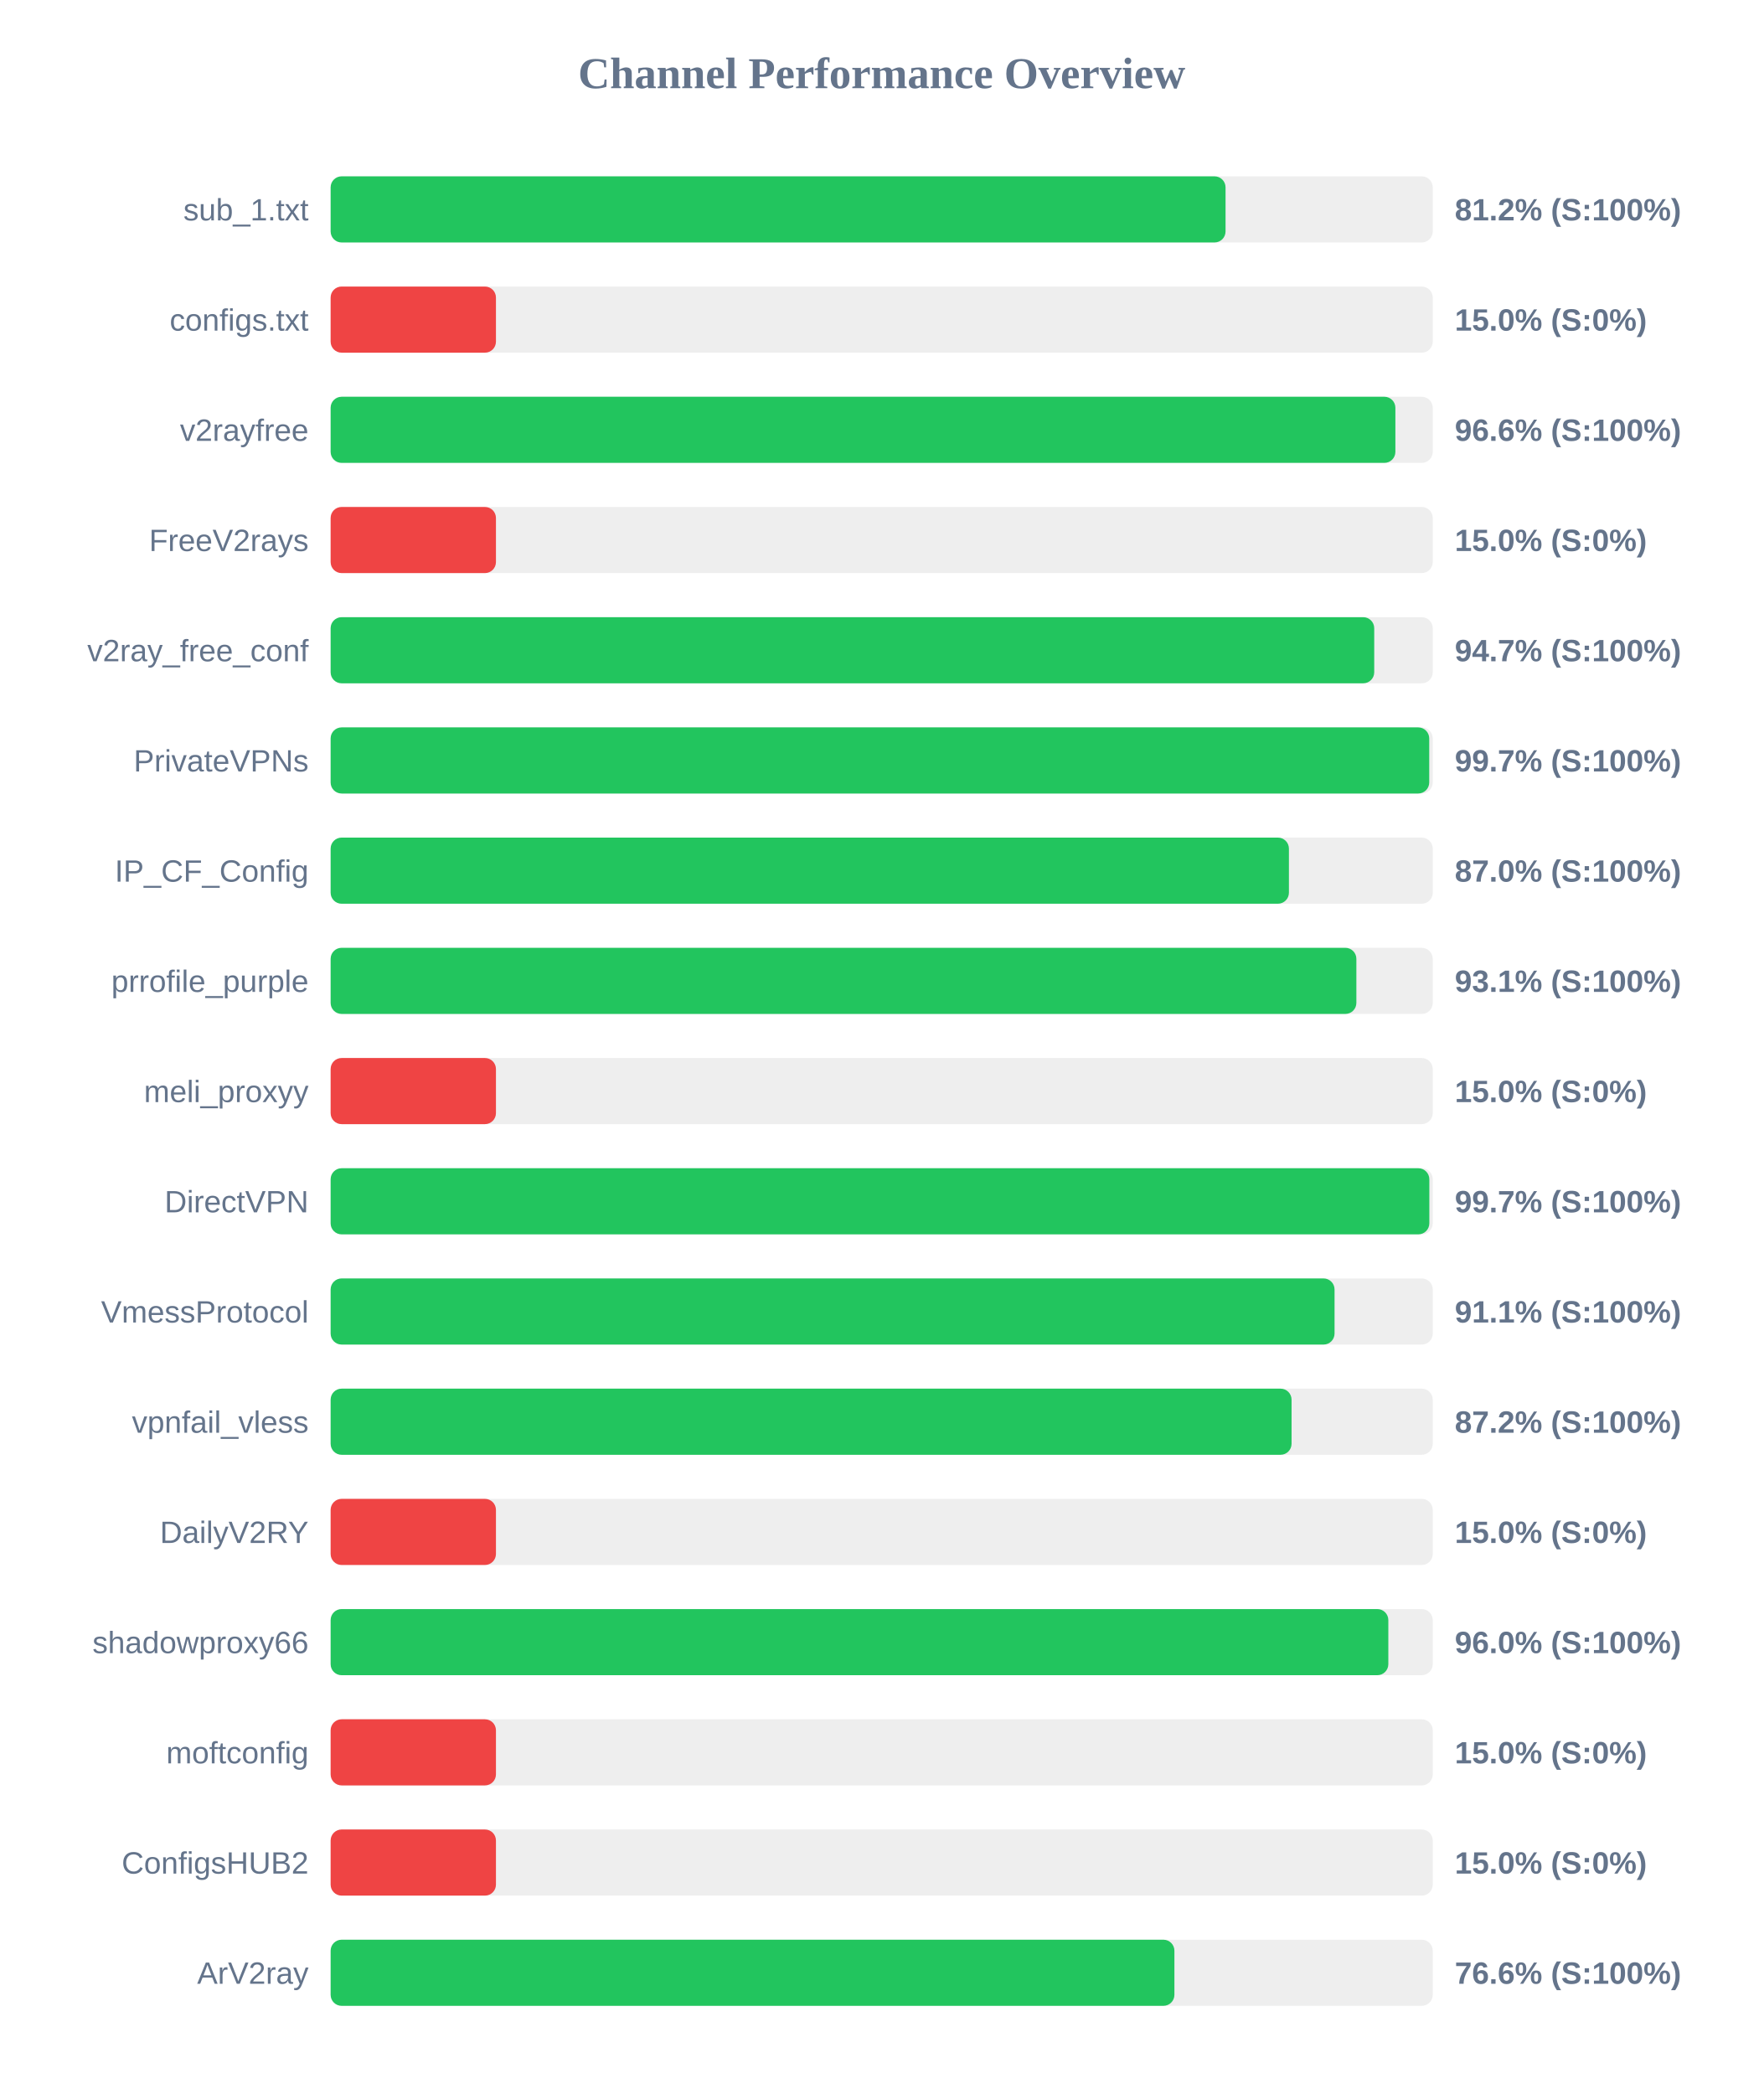
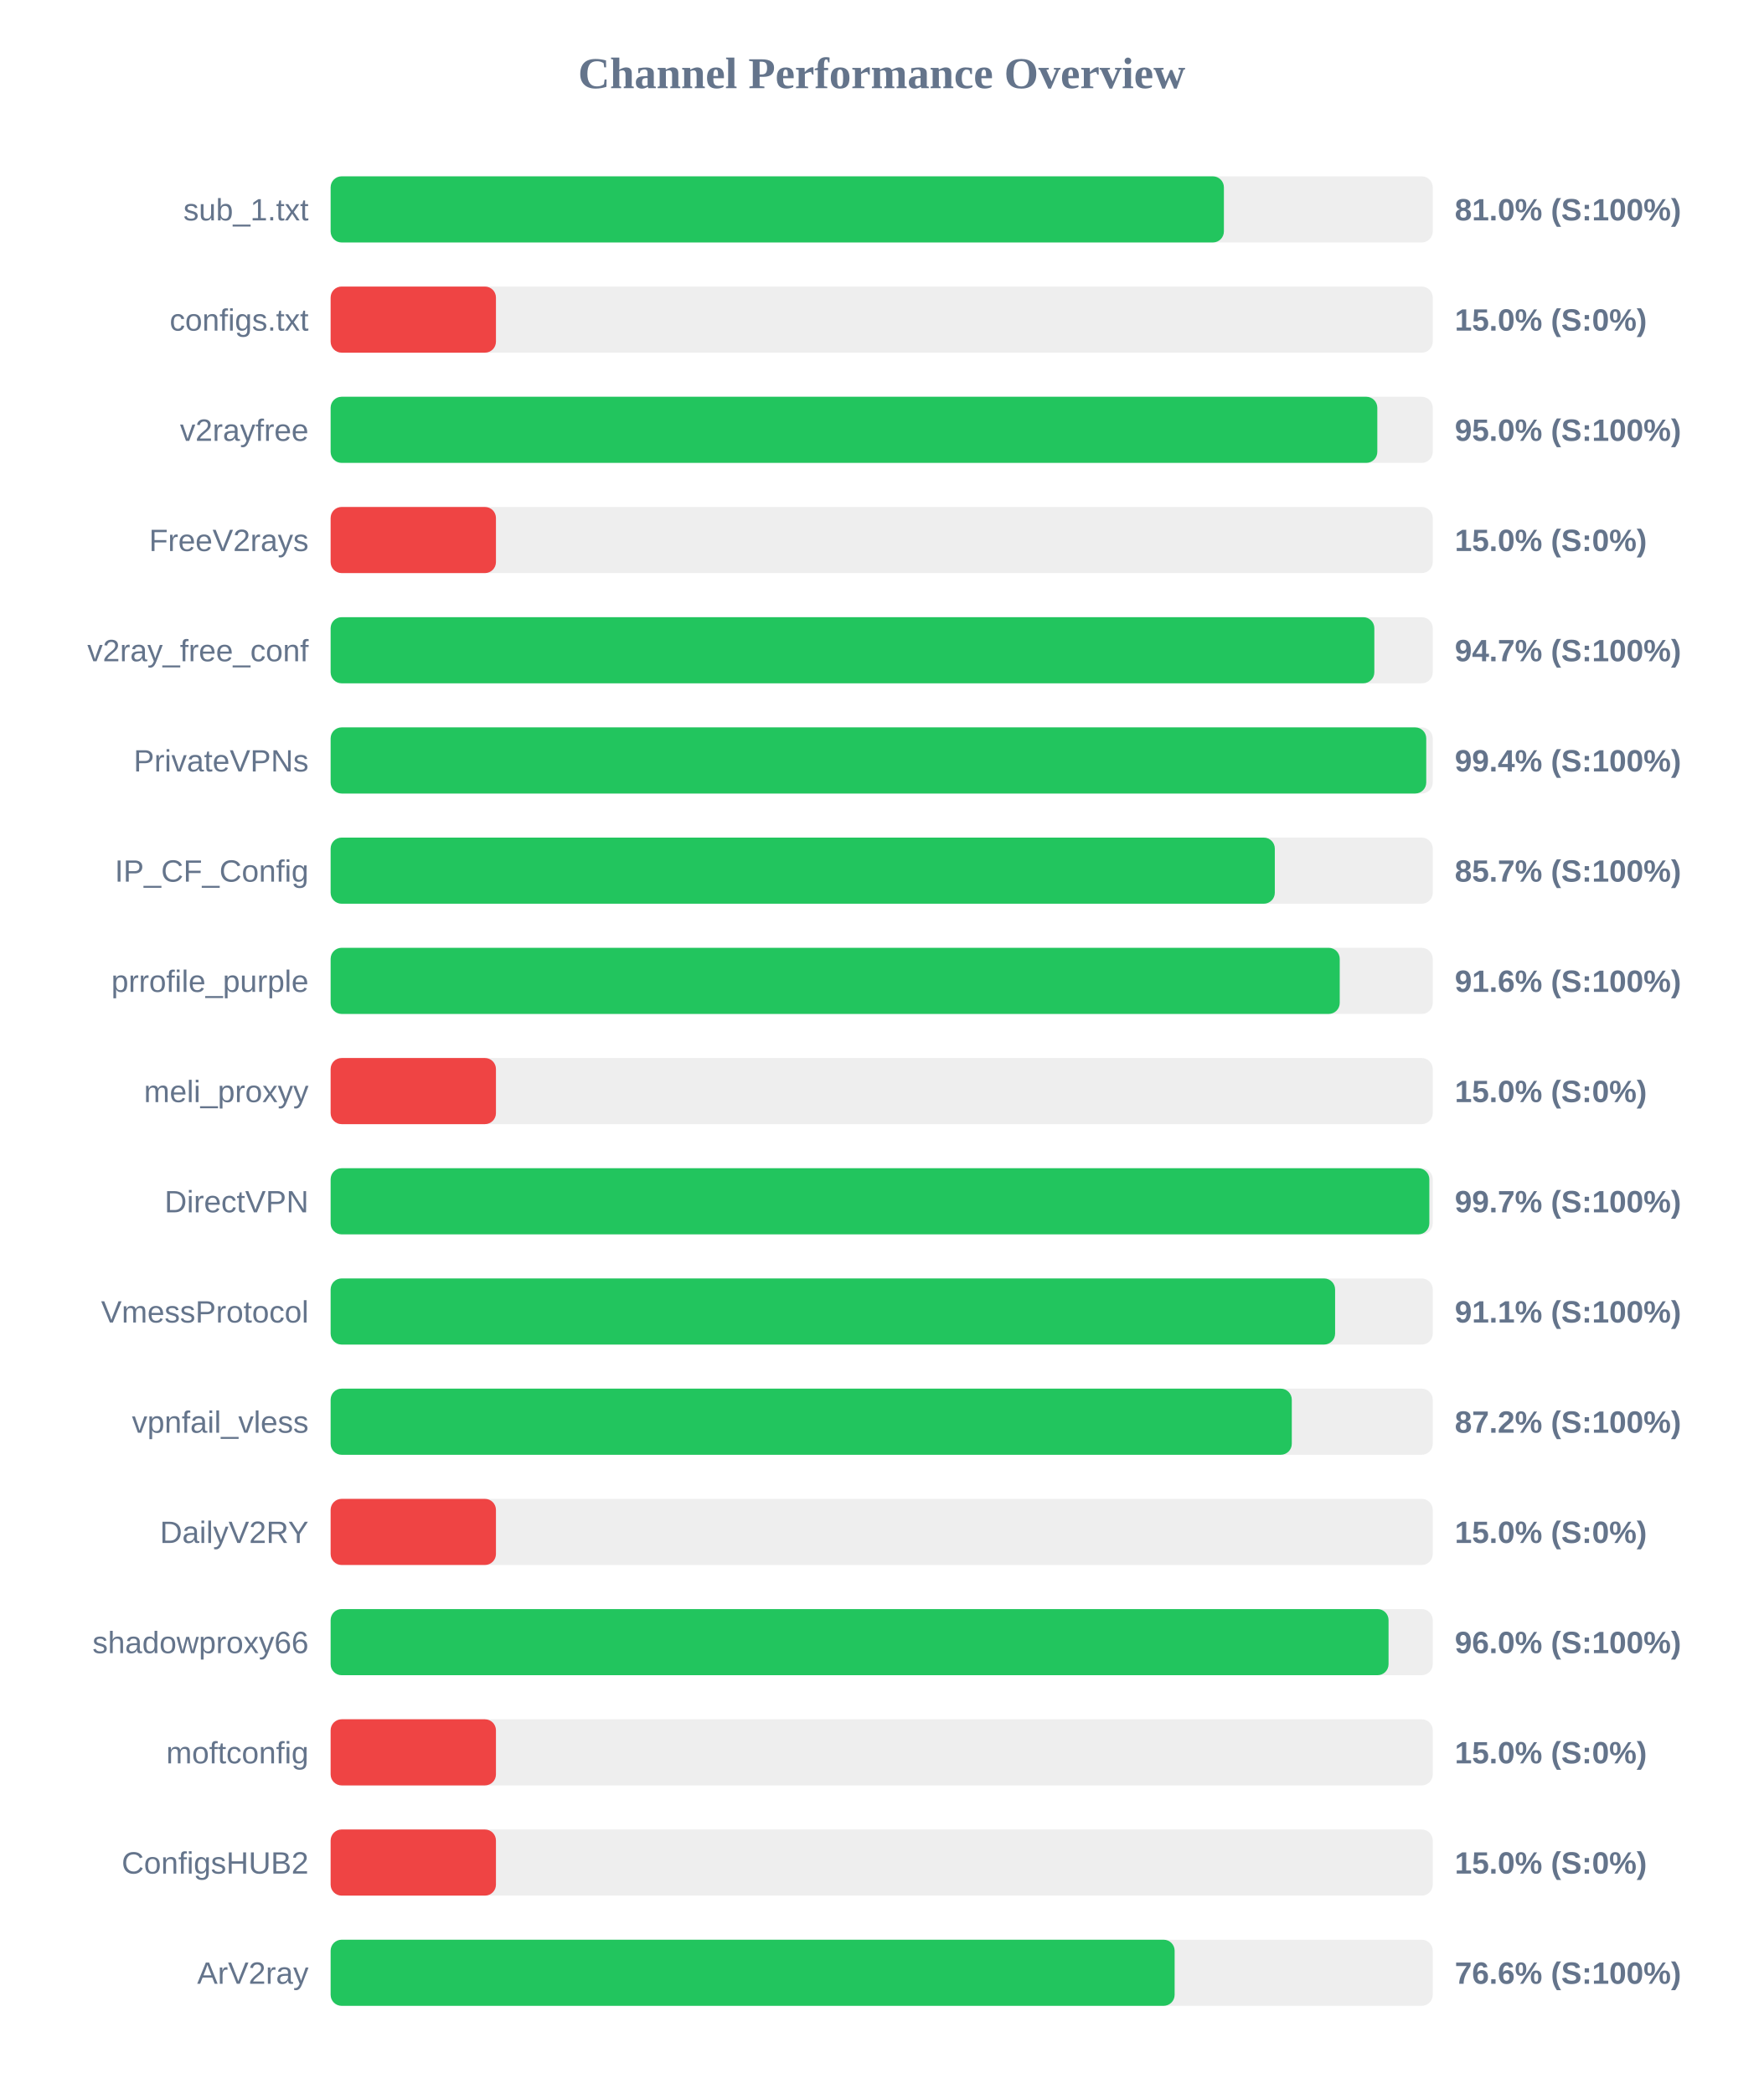
<svg xmlns="http://www.w3.org/2000/svg" width="800" height="950" version="1.1">
  <style>
        .row { font: 14px Arial; fill: #64748b; }
        .score { font: bold 14px Arial; fill: #64748b; }
    </style>
  <text x="400" y="40" text-anchor="middle" font-size="20px" font-weight="bold" fill="#64748b">Channel Performance Overview</text>
  <rect x="150" y="80" width="500" height="30" fill="#eee" rx="5" />
-   <rect x="150" y="80" width="406.0" height="30" fill="#22c55e" rx="5" />
+   <rect x="150" y="80" width="405.25" height="30" fill="#22c55e" rx="5" />
  <text x="140" y="100" text-anchor="end" class="row">sub_1.txt</text>
-   <text x="660" y="100" text-anchor="start" class="score">81.2% (S:100%)</text>
+   <text x="660" y="100" text-anchor="start" class="score">81.0% (S:100%)</text>
  <rect x="150" y="130" width="500" height="30" fill="#eee" rx="5" />
  <rect x="150" y="130" width="75.0" height="30" fill="#ef4444" rx="5" />
  <text x="140" y="150" text-anchor="end" class="row">configs.txt</text>
  <text x="660" y="150" text-anchor="start" class="score">15.0% (S:0%)</text>
  <rect x="150" y="180" width="500" height="30" fill="#eee" rx="5" />
-   <rect x="150" y="180" width="483.05" height="30" fill="#22c55e" rx="5" />
+   <rect x="150" y="180" width="474.85" height="30" fill="#22c55e" rx="5" />
  <text x="140" y="200" text-anchor="end" class="row">v2rayfree</text>
-   <text x="660" y="200" text-anchor="start" class="score">96.6% (S:100%)</text>
+   <text x="660" y="200" text-anchor="start" class="score">95.0% (S:100%)</text>
  <rect x="150" y="230" width="500" height="30" fill="#eee" rx="5" />
  <rect x="150" y="230" width="75.0" height="30" fill="#ef4444" rx="5" />
  <text x="140" y="250" text-anchor="end" class="row">FreeV2rays</text>
  <text x="660" y="250" text-anchor="start" class="score">15.0% (S:0%)</text>
  <rect x="150" y="280" width="500" height="30" fill="#eee" rx="5" />
-   <rect x="150" y="280" width="473.45" height="30" fill="#22c55e" rx="5" />
+   <rect x="150" y="280" width="473.5" height="30" fill="#22c55e" rx="5" />
  <text x="140" y="300" text-anchor="end" class="row">v2ray_free_conf</text>
  <text x="660" y="300" text-anchor="start" class="score">94.7% (S:100%)</text>
  <rect x="150" y="330" width="500" height="30" fill="#eee" rx="5" />
-   <rect x="150" y="330" width="498.4" height="30" fill="#22c55e" rx="5" />
+   <rect x="150" y="330" width="497.05" height="30" fill="#22c55e" rx="5" />
  <text x="140" y="350" text-anchor="end" class="row">PrivateVPNs</text>
-   <text x="660" y="350" text-anchor="start" class="score">99.7% (S:100%)</text>
+   <text x="660" y="350" text-anchor="start" class="score">99.4% (S:100%)</text>
  <rect x="150" y="380" width="500" height="30" fill="#eee" rx="5" />
-   <rect x="150" y="380" width="434.75" height="30" fill="#22c55e" rx="5" />
+   <rect x="150" y="380" width="428.35" height="30" fill="#22c55e" rx="5" />
  <text x="140" y="400" text-anchor="end" class="row">IP_CF_Config</text>
-   <text x="660" y="400" text-anchor="start" class="score">87.0% (S:100%)</text>
+   <text x="660" y="400" text-anchor="start" class="score">85.7% (S:100%)</text>
  <rect x="150" y="430" width="500" height="30" fill="#eee" rx="5" />
-   <rect x="150" y="430" width="465.35" height="30" fill="#22c55e" rx="5" />
+   <rect x="150" y="430" width="457.8" height="30" fill="#22c55e" rx="5" />
  <text x="140" y="450" text-anchor="end" class="row">prrofile_purple</text>
-   <text x="660" y="450" text-anchor="start" class="score">93.1% (S:100%)</text>
+   <text x="660" y="450" text-anchor="start" class="score">91.6% (S:100%)</text>
  <rect x="150" y="480" width="500" height="30" fill="#eee" rx="5" />
  <rect x="150" y="480" width="75.0" height="30" fill="#ef4444" rx="5" />
  <text x="140" y="500" text-anchor="end" class="row">meli_proxyy</text>
  <text x="660" y="500" text-anchor="start" class="score">15.0% (S:0%)</text>
  <rect x="150" y="530" width="500" height="30" fill="#eee" rx="5" />
  <rect x="150" y="530" width="498.45" height="30" fill="#22c55e" rx="5" />
  <text x="140" y="550" text-anchor="end" class="row">DirectVPN</text>
  <text x="660" y="550" text-anchor="start" class="score">99.7% (S:100%)</text>
  <rect x="150" y="580" width="500" height="30" fill="#eee" rx="5" />
-   <rect x="150" y="580" width="455.45" height="30" fill="#22c55e" rx="5" />
+   <rect x="150" y="580" width="455.7" height="30" fill="#22c55e" rx="5" />
  <text x="140" y="600" text-anchor="end" class="row">VmessProtocol</text>
  <text x="660" y="600" text-anchor="start" class="score">91.1% (S:100%)</text>
  <rect x="150" y="630" width="500" height="30" fill="#eee" rx="5" />
-   <rect x="150" y="630" width="435.95" height="30" fill="#22c55e" rx="5" />
+   <rect x="150" y="630" width="436.05" height="30" fill="#22c55e" rx="5" />
  <text x="140" y="650" text-anchor="end" class="row">vpnfail_vless</text>
  <text x="660" y="650" text-anchor="start" class="score">87.2% (S:100%)</text>
  <rect x="150" y="680" width="500" height="30" fill="#eee" rx="5" />
  <rect x="150" y="680" width="75.0" height="30" fill="#ef4444" rx="5" />
  <text x="140" y="700" text-anchor="end" class="row">DailyV2RY</text>
  <text x="660" y="700" text-anchor="start" class="score">15.0% (S:0%)</text>
  <rect x="150" y="730" width="500" height="30" fill="#eee" rx="5" />
-   <rect x="150" y="730" width="479.85" height="30" fill="#22c55e" rx="5" />
+   <rect x="150" y="730" width="479.95" height="30" fill="#22c55e" rx="5" />
  <text x="140" y="750" text-anchor="end" class="row">shadowproxy66</text>
  <text x="660" y="750" text-anchor="start" class="score">96.0% (S:100%)</text>
  <rect x="150" y="780" width="500" height="30" fill="#eee" rx="5" />
  <rect x="150" y="780" width="75.0" height="30" fill="#ef4444" rx="5" />
  <text x="140" y="800" text-anchor="end" class="row">moftconfig</text>
  <text x="660" y="800" text-anchor="start" class="score">15.0% (S:0%)</text>
  <rect x="150" y="830" width="500" height="30" fill="#eee" rx="5" />
  <rect x="150" y="830" width="75.0" height="30" fill="#ef4444" rx="5" />
  <text x="140" y="850" text-anchor="end" class="row">ConfigsHUB2</text>
  <text x="660" y="850" text-anchor="start" class="score">15.0% (S:0%)</text>
  <rect x="150" y="880" width="500" height="30" fill="#eee" rx="5" />
-   <rect x="150" y="880" width="382.8" height="30" fill="#22c55e" rx="5" />
+   <rect x="150" y="880" width="382.9" height="30" fill="#22c55e" rx="5" />
  <text x="140" y="900" text-anchor="end" class="row">ArV2ray</text>
  <text x="660" y="900" text-anchor="start" class="score">76.6% (S:100%)</text>
</svg>
